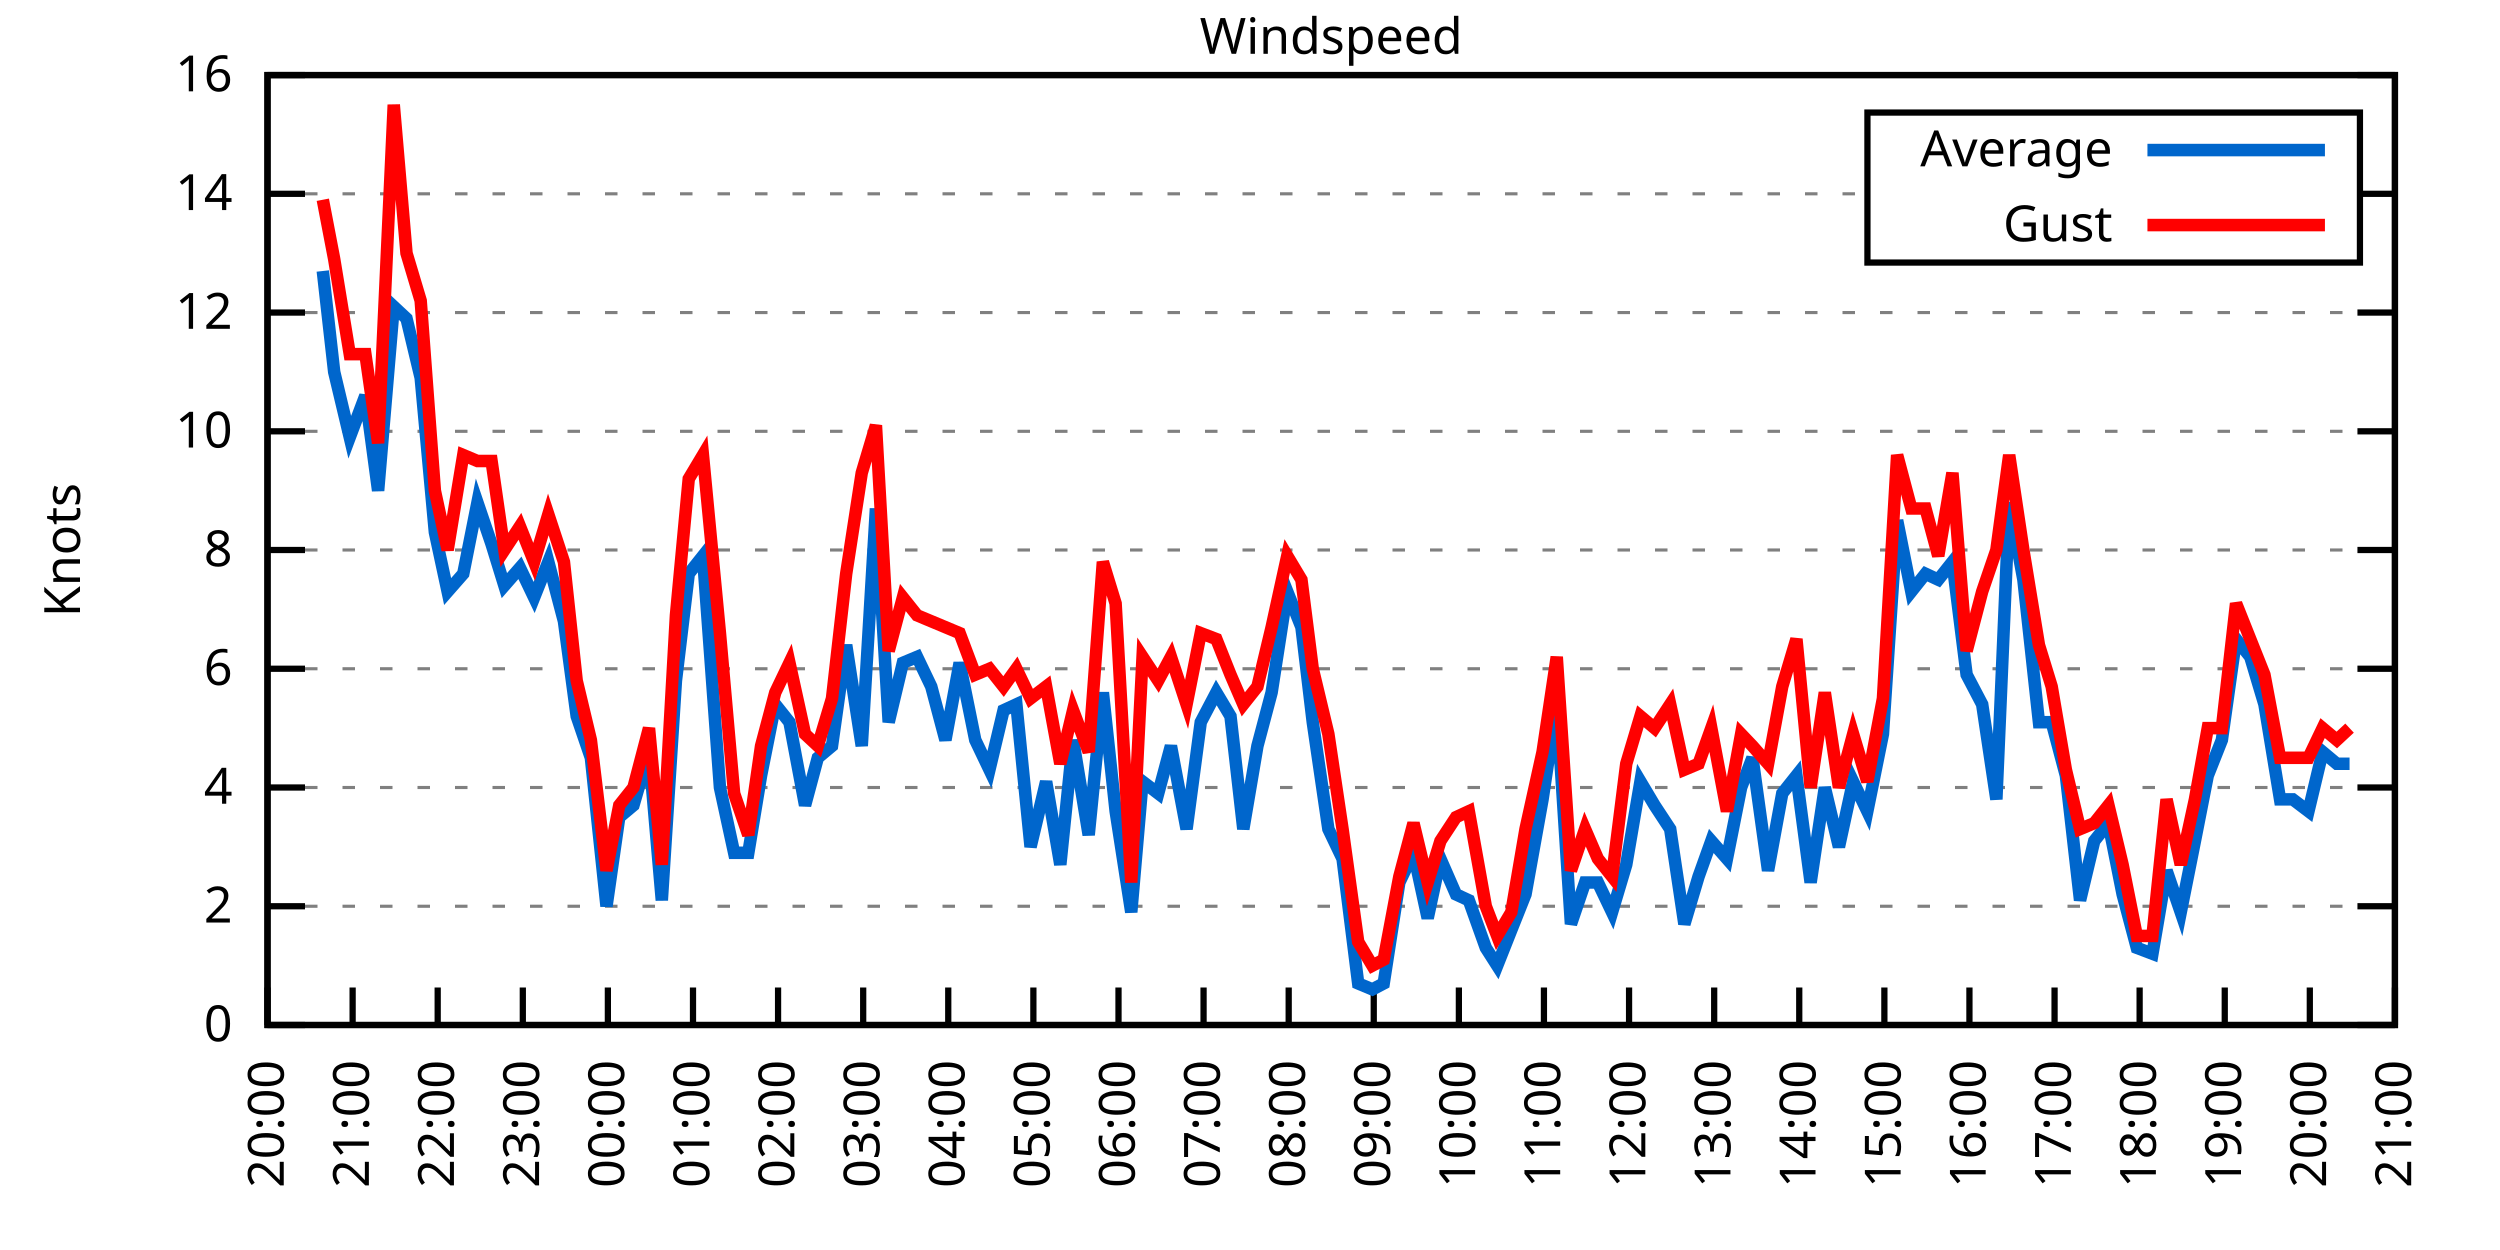
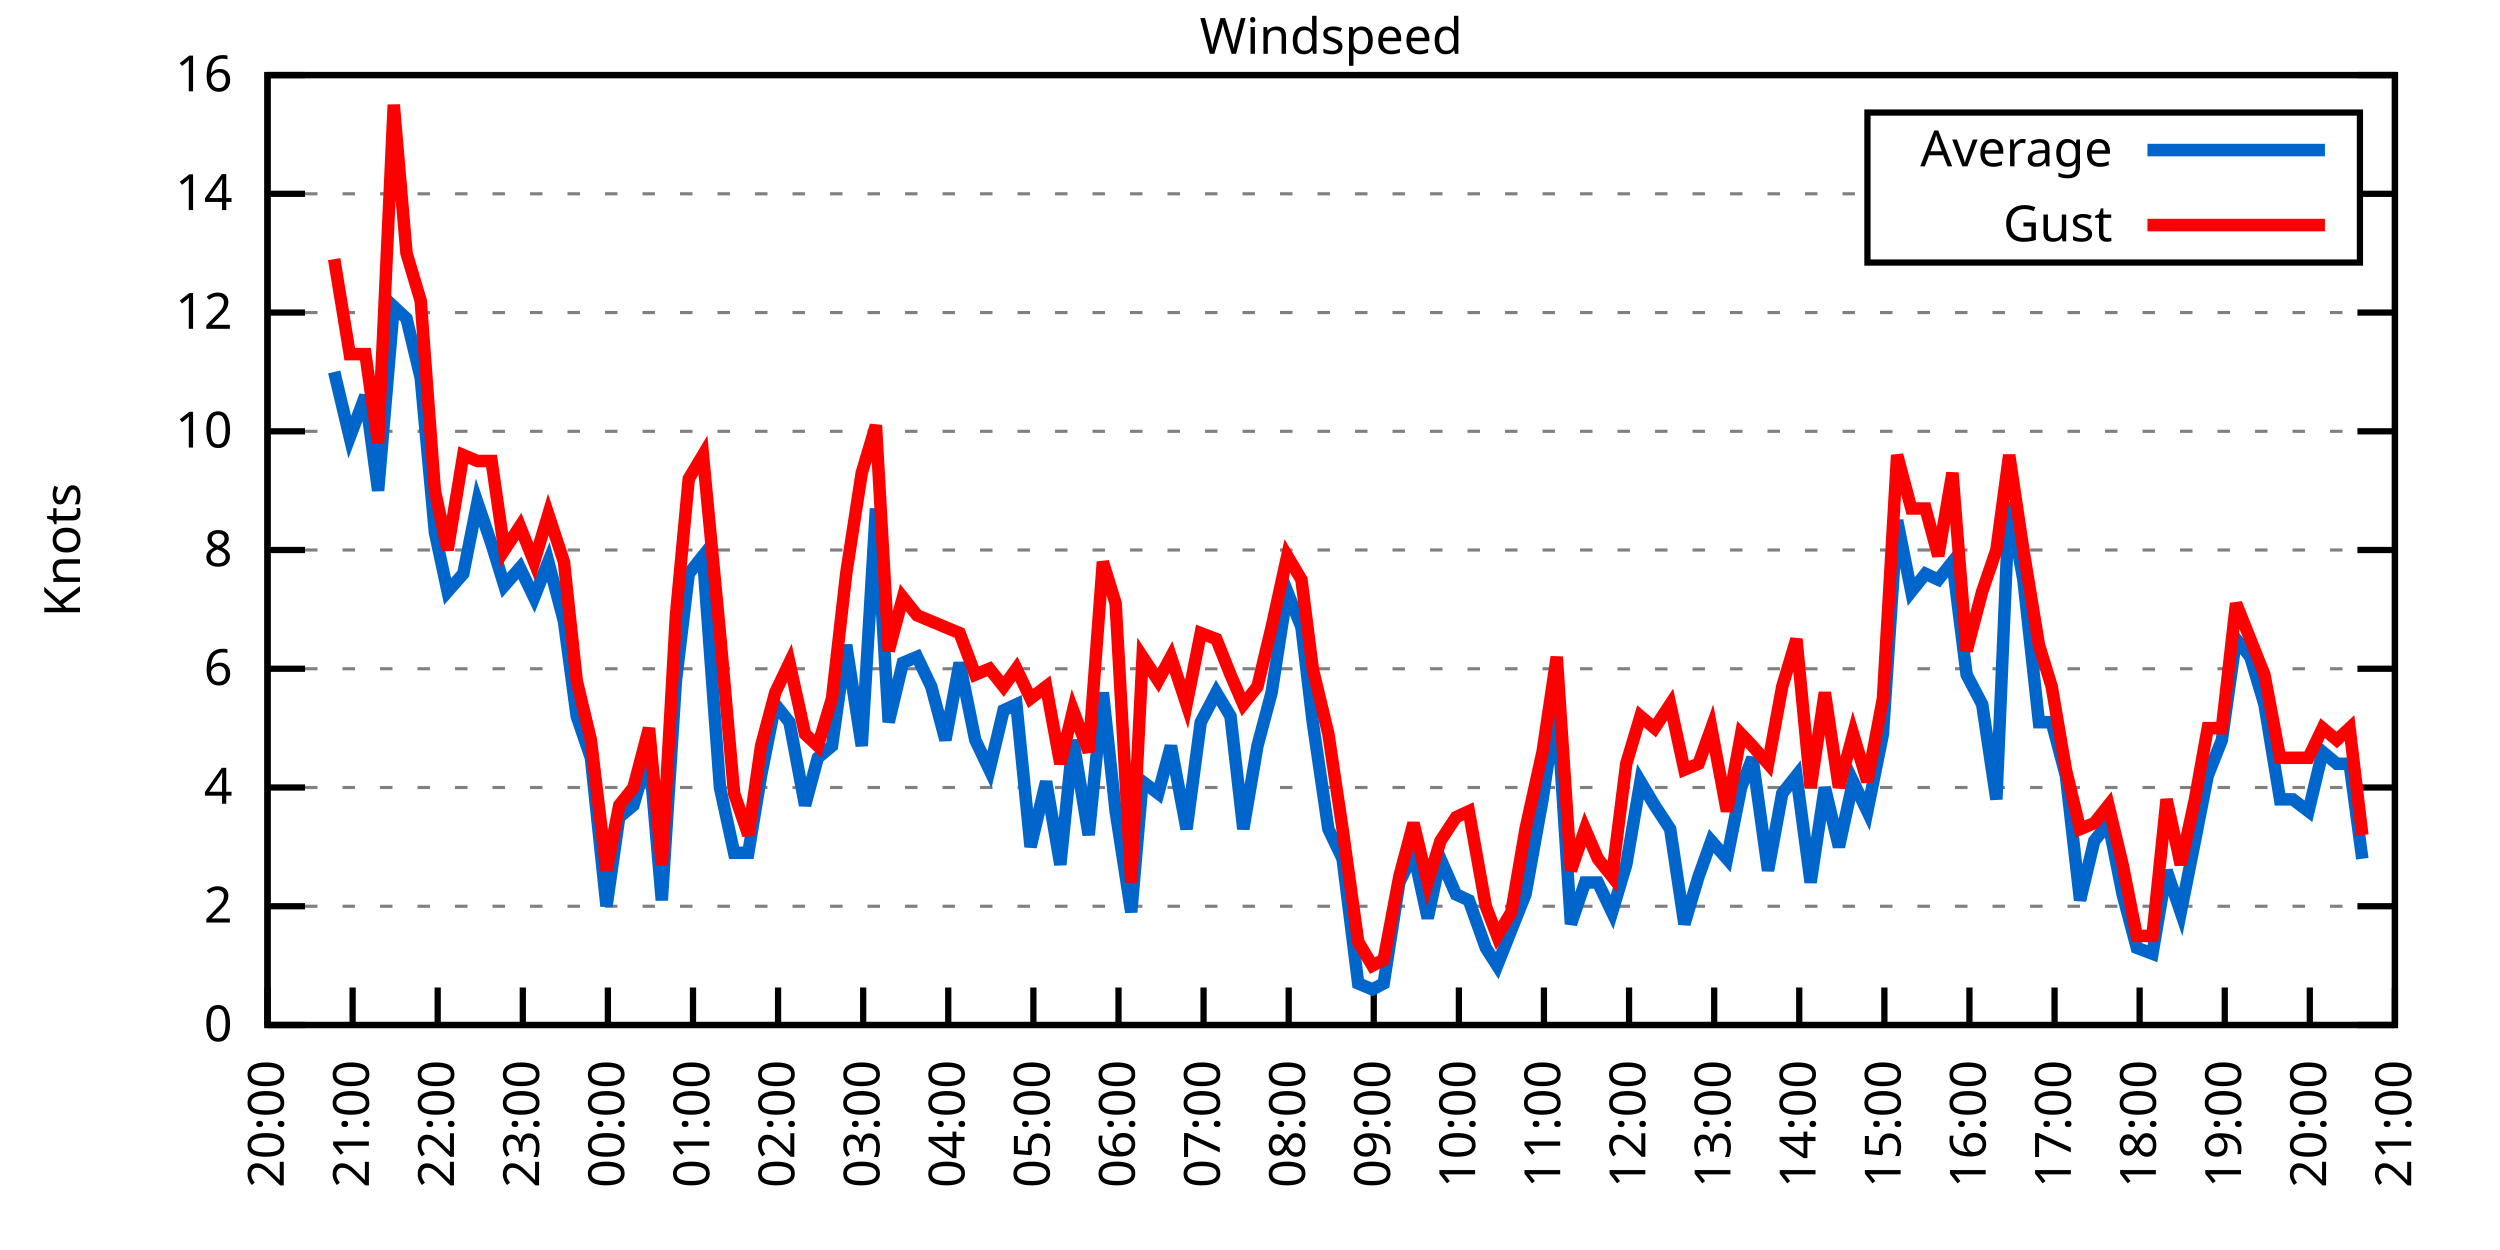
<svg xmlns="http://www.w3.org/2000/svg" xmlns:xlink="http://www.w3.org/1999/xlink" width="400" height="200" viewBox="0 0 400 200">
  <g id="gnuplot_canvas">
    <rect x="0" y="0" width="400" height="200" fill="none" />
    <defs>
      <circle id="gpDot" r="0.5" stroke-width="0.5" stroke="currentColor" />
      <path id="gpPt0" stroke-width="0.333" stroke="currentColor" d="M-1,0 h2 M0,-1 v2" />
      <path id="gpPt1" stroke-width="0.333" stroke="currentColor" d="M-1,-1 L1,1 M1,-1 L-1,1" />
      <path id="gpPt2" stroke-width="0.333" stroke="currentColor" d="M-1,0 L1,0 M0,-1 L0,1 M-1,-1 L1,1 M-1,1 L1,-1" />
      <rect id="gpPt3" stroke-width="0.333" stroke="currentColor" x="-1" y="-1" width="2" height="2" />
      <rect id="gpPt4" stroke-width="0.333" stroke="currentColor" fill="currentColor" x="-1" y="-1" width="2" height="2" />
      <circle id="gpPt5" stroke-width="0.333" stroke="currentColor" cx="0" cy="0" r="1" />
      <use xlink:href="#gpPt5" id="gpPt6" fill="currentColor" stroke="none" />
      <path id="gpPt7" stroke-width="0.333" stroke="currentColor" d="M0,-1.33 L-1.33,0.67 L1.33,0.67 z" />
      <use xlink:href="#gpPt7" id="gpPt8" fill="currentColor" stroke="none" />
      <use xlink:href="#gpPt7" id="gpPt9" stroke="currentColor" transform="rotate(180)" />
      <use xlink:href="#gpPt9" id="gpPt10" fill="currentColor" stroke="none" />
      <use xlink:href="#gpPt3" id="gpPt11" stroke="currentColor" transform="rotate(45)" />
      <use xlink:href="#gpPt11" id="gpPt12" fill="currentColor" stroke="none" />
      <path id="gpPt13" stroke-width="0.333" stroke="currentColor" d="M0,1.330 L1.265,0.411 L0.782,-1.067 L-0.782,-1.076 L-1.265,0.411 z" />
      <use xlink:href="#gpPt13" id="gpPt14" fill="currentColor" stroke="none" />
      <filter id="textbox" filterUnits="objectBoundingBox" x="0" y="0" height="1" width="1">
        <feFlood flood-color="white" flood-opacity="1" result="bgnd" />
        <feComposite in="SourceGraphic" in2="bgnd" operator="atop" />
      </filter>
      <filter id="greybox" filterUnits="objectBoundingBox" x="0" y="0" height="1" width="1">
        <feFlood flood-color="lightgrey" flood-opacity="1" result="grey" />
        <feComposite in="SourceGraphic" in2="grey" operator="atop" />
      </filter>
    </defs>
    <g fill="none" color="white" stroke="currentColor" stroke-width="1.00" stroke-linecap="butt" stroke-linejoin="miter">
</g>
    <g fill="none" color="black" stroke="currentColor" stroke-width="1.00" stroke-linecap="butt" stroke-linejoin="miter">
      <g stroke="none" shape-rendering="crispEdges">
        <polygon fill="rgb(255, 255, 255)" points="42.80,164.00 383.18,164.00 383.18,12.02 42.80,12.02 " />
      </g>
    </g>
    <g fill="none" color="black" stroke="currentColor" stroke-width="1.00" stroke-linecap="butt" stroke-linejoin="miter">
</g>
    <g fill="none" color="black" stroke="black" stroke-width="0.50" stroke-linecap="butt" stroke-linejoin="miter">
</g>
    <g fill="none" color="gray" stroke="currentColor" stroke-width="0.50" stroke-linecap="butt" stroke-linejoin="miter">
      <path stroke="gray" stroke-dasharray="2,4" class="gridline" d="M42.80,164.00 L383.19,164.00  " />
    </g>
    <g fill="none" color="gray" stroke="gray" stroke-width="1.00" stroke-linecap="butt" stroke-linejoin="miter">
</g>
    <g fill="none" color="black" stroke="currentColor" stroke-width="1.00" stroke-linecap="butt" stroke-linejoin="miter">
      <path stroke="black" d="M42.80,164.00 L48.80,164.00 M383.19,164.00 L377.19,164.00  " />
      <g transform="translate(37.20,166.60)" stroke="none" fill="black" font-family="Sans" font-size="8.00" text-anchor="end">
        <text>
          <tspan font-family="Sans"> 0</tspan>
        </text>
      </g>
    </g>
    <g fill="none" color="black" stroke="currentColor" stroke-width="1.00" stroke-linecap="butt" stroke-linejoin="miter">
</g>
    <g fill="none" color="black" stroke="black" stroke-width="0.50" stroke-linecap="butt" stroke-linejoin="miter">
</g>
    <g fill="none" color="gray" stroke="currentColor" stroke-width="0.50" stroke-linecap="butt" stroke-linejoin="miter">
      <path stroke="gray" stroke-dasharray="2,4" class="gridline" d="M42.80,145.00 L383.19,145.00  " />
    </g>
    <g fill="none" color="gray" stroke="gray" stroke-width="1.00" stroke-linecap="butt" stroke-linejoin="miter">
</g>
    <g fill="none" color="black" stroke="currentColor" stroke-width="1.00" stroke-linecap="butt" stroke-linejoin="miter">
      <path stroke="black" d="M42.80,145.00 L48.80,145.00 M383.19,145.00 L377.19,145.00  " />
      <g transform="translate(37.20,147.60)" stroke="none" fill="black" font-family="Sans" font-size="8.00" text-anchor="end">
        <text>
          <tspan font-family="Sans"> 2</tspan>
        </text>
      </g>
    </g>
    <g fill="none" color="black" stroke="currentColor" stroke-width="1.00" stroke-linecap="butt" stroke-linejoin="miter">
</g>
    <g fill="none" color="black" stroke="black" stroke-width="0.50" stroke-linecap="butt" stroke-linejoin="miter">
</g>
    <g fill="none" color="gray" stroke="currentColor" stroke-width="0.50" stroke-linecap="butt" stroke-linejoin="miter">
      <path stroke="gray" stroke-dasharray="2,4" class="gridline" d="M42.80,126.00 L383.19,126.00  " />
    </g>
    <g fill="none" color="gray" stroke="gray" stroke-width="1.00" stroke-linecap="butt" stroke-linejoin="miter">
</g>
    <g fill="none" color="black" stroke="currentColor" stroke-width="1.00" stroke-linecap="butt" stroke-linejoin="miter">
      <path stroke="black" d="M42.80,126.00 L48.80,126.00 M383.19,126.00 L377.19,126.00  " />
      <g transform="translate(37.20,128.60)" stroke="none" fill="black" font-family="Sans" font-size="8.00" text-anchor="end">
        <text>
          <tspan font-family="Sans"> 4</tspan>
        </text>
      </g>
    </g>
    <g fill="none" color="black" stroke="currentColor" stroke-width="1.00" stroke-linecap="butt" stroke-linejoin="miter">
</g>
    <g fill="none" color="black" stroke="black" stroke-width="0.50" stroke-linecap="butt" stroke-linejoin="miter">
</g>
    <g fill="none" color="gray" stroke="currentColor" stroke-width="0.50" stroke-linecap="butt" stroke-linejoin="miter">
      <path stroke="gray" stroke-dasharray="2,4" class="gridline" d="M42.80,107.00 L383.19,107.00  " />
    </g>
    <g fill="none" color="gray" stroke="gray" stroke-width="1.00" stroke-linecap="butt" stroke-linejoin="miter">
</g>
    <g fill="none" color="black" stroke="currentColor" stroke-width="1.00" stroke-linecap="butt" stroke-linejoin="miter">
      <path stroke="black" d="M42.80,107.00 L48.80,107.00 M383.19,107.00 L377.19,107.00  " />
      <g transform="translate(37.20,109.60)" stroke="none" fill="black" font-family="Sans" font-size="8.00" text-anchor="end">
        <text>
          <tspan font-family="Sans"> 6</tspan>
        </text>
      </g>
    </g>
    <g fill="none" color="black" stroke="currentColor" stroke-width="1.00" stroke-linecap="butt" stroke-linejoin="miter">
</g>
    <g fill="none" color="black" stroke="black" stroke-width="0.50" stroke-linecap="butt" stroke-linejoin="miter">
</g>
    <g fill="none" color="gray" stroke="currentColor" stroke-width="0.50" stroke-linecap="butt" stroke-linejoin="miter">
      <path stroke="gray" stroke-dasharray="2,4" class="gridline" d="M42.80,88.00 L383.19,88.00  " />
    </g>
    <g fill="none" color="gray" stroke="gray" stroke-width="1.00" stroke-linecap="butt" stroke-linejoin="miter">
</g>
    <g fill="none" color="black" stroke="currentColor" stroke-width="1.00" stroke-linecap="butt" stroke-linejoin="miter">
      <path stroke="black" d="M42.80,88.00 L48.80,88.00 M383.19,88.00 L377.19,88.00  " />
      <g transform="translate(37.20,90.60)" stroke="none" fill="black" font-family="Sans" font-size="8.00" text-anchor="end">
        <text>
          <tspan font-family="Sans"> 8</tspan>
        </text>
      </g>
    </g>
    <g fill="none" color="black" stroke="currentColor" stroke-width="1.00" stroke-linecap="butt" stroke-linejoin="miter">
</g>
    <g fill="none" color="black" stroke="black" stroke-width="0.50" stroke-linecap="butt" stroke-linejoin="miter">
</g>
    <g fill="none" color="gray" stroke="currentColor" stroke-width="0.50" stroke-linecap="butt" stroke-linejoin="miter">
      <path stroke="gray" stroke-dasharray="2,4" class="gridline" d="M42.80,69.01 L383.19,69.01  " />
    </g>
    <g fill="none" color="gray" stroke="gray" stroke-width="1.00" stroke-linecap="butt" stroke-linejoin="miter">
</g>
    <g fill="none" color="black" stroke="currentColor" stroke-width="1.00" stroke-linecap="butt" stroke-linejoin="miter">
      <path stroke="black" d="M42.80,69.01 L48.80,69.01 M383.19,69.01 L377.19,69.01  " />
      <g transform="translate(37.20,71.61)" stroke="none" fill="black" font-family="Sans" font-size="8.00" text-anchor="end">
        <text>
          <tspan font-family="Sans"> 10</tspan>
        </text>
      </g>
    </g>
    <g fill="none" color="black" stroke="currentColor" stroke-width="1.00" stroke-linecap="butt" stroke-linejoin="miter">
</g>
    <g fill="none" color="black" stroke="black" stroke-width="0.50" stroke-linecap="butt" stroke-linejoin="miter">
</g>
    <g fill="none" color="gray" stroke="currentColor" stroke-width="0.50" stroke-linecap="butt" stroke-linejoin="miter">
      <path stroke="gray" stroke-dasharray="2,4" class="gridline" d="M42.80,50.01 L383.19,50.01  " />
    </g>
    <g fill="none" color="gray" stroke="gray" stroke-width="1.00" stroke-linecap="butt" stroke-linejoin="miter">
</g>
    <g fill="none" color="black" stroke="currentColor" stroke-width="1.00" stroke-linecap="butt" stroke-linejoin="miter">
      <path stroke="black" d="M42.80,50.01 L48.80,50.01 M383.19,50.01 L377.19,50.01  " />
      <g transform="translate(37.20,52.61)" stroke="none" fill="black" font-family="Sans" font-size="8.00" text-anchor="end">
        <text>
          <tspan font-family="Sans"> 12</tspan>
        </text>
      </g>
    </g>
    <g fill="none" color="black" stroke="currentColor" stroke-width="1.00" stroke-linecap="butt" stroke-linejoin="miter">
</g>
    <g fill="none" color="black" stroke="black" stroke-width="0.50" stroke-linecap="butt" stroke-linejoin="miter">
</g>
    <g fill="none" color="gray" stroke="currentColor" stroke-width="0.50" stroke-linecap="butt" stroke-linejoin="miter">
      <path stroke="gray" stroke-dasharray="2,4" class="gridline" d="M42.80,31.01 L298.79,31.01 M377.59,31.01 L383.19,31.01  " />
    </g>
    <g fill="none" color="gray" stroke="gray" stroke-width="1.00" stroke-linecap="butt" stroke-linejoin="miter">
</g>
    <g fill="none" color="black" stroke="currentColor" stroke-width="1.00" stroke-linecap="butt" stroke-linejoin="miter">
      <path stroke="black" d="M42.80,31.01 L48.80,31.01 M383.19,31.01 L377.19,31.01  " />
      <g transform="translate(37.20,33.61)" stroke="none" fill="black" font-family="Sans" font-size="8.00" text-anchor="end">
        <text>
          <tspan font-family="Sans"> 14</tspan>
        </text>
      </g>
    </g>
    <g fill="none" color="black" stroke="currentColor" stroke-width="1.00" stroke-linecap="butt" stroke-linejoin="miter">
</g>
    <g fill="none" color="black" stroke="black" stroke-width="0.50" stroke-linecap="butt" stroke-linejoin="miter">
</g>
    <g fill="none" color="gray" stroke="currentColor" stroke-width="0.50" stroke-linecap="butt" stroke-linejoin="miter">
      <path stroke="gray" stroke-dasharray="2,4" class="gridline" d="M42.80,12.01 L383.19,12.01  " />
    </g>
    <g fill="none" color="gray" stroke="gray" stroke-width="1.00" stroke-linecap="butt" stroke-linejoin="miter">
</g>
    <g fill="none" color="black" stroke="currentColor" stroke-width="1.00" stroke-linecap="butt" stroke-linejoin="miter">
      <path stroke="black" d="M42.80,12.01 L48.80,12.01 M383.19,12.01 L377.19,12.01  " />
      <g transform="translate(37.20,14.61)" stroke="none" fill="black" font-family="Sans" font-size="8.00" text-anchor="end">
        <text>
          <tspan font-family="Sans"> 16</tspan>
        </text>
      </g>
    </g>
    <g fill="none" color="black" stroke="currentColor" stroke-width="1.00" stroke-linecap="butt" stroke-linejoin="miter">
      <path stroke="black" d="M42.80,164.00 L42.80,158.00  " />
      <g transform="translate(45.40,169.60) rotate(270.00)" stroke="none" fill="black" font-family="Sans" font-size="8.00" text-anchor="end">
        <text>
          <tspan font-family="Sans">20:00</tspan>
        </text>
      </g>
    </g>
    <g fill="none" color="black" stroke="currentColor" stroke-width="1.00" stroke-linecap="butt" stroke-linejoin="miter">
      <path stroke="black" d="M56.42,164.00 L56.42,158.00  " />
      <g transform="translate(59.02,169.60) rotate(270.00)" stroke="none" fill="black" font-family="Sans" font-size="8.00" text-anchor="end">
        <text>
          <tspan font-family="Sans">21:00</tspan>
        </text>
      </g>
    </g>
    <g fill="none" color="black" stroke="currentColor" stroke-width="1.00" stroke-linecap="butt" stroke-linejoin="miter">
      <path stroke="black" d="M70.03,164.00 L70.03,158.00  " />
      <g transform="translate(72.63,169.60) rotate(270.00)" stroke="none" fill="black" font-family="Sans" font-size="8.00" text-anchor="end">
        <text>
          <tspan font-family="Sans">22:00</tspan>
        </text>
      </g>
    </g>
    <g fill="none" color="black" stroke="currentColor" stroke-width="1.00" stroke-linecap="butt" stroke-linejoin="miter">
      <path stroke="black" d="M83.65,164.00 L83.65,158.00  " />
      <g transform="translate(86.25,169.60) rotate(270.00)" stroke="none" fill="black" font-family="Sans" font-size="8.00" text-anchor="end">
        <text>
          <tspan font-family="Sans">23:00</tspan>
        </text>
      </g>
    </g>
    <g fill="none" color="black" stroke="currentColor" stroke-width="1.00" stroke-linecap="butt" stroke-linejoin="miter">
      <path stroke="black" d="M97.26,164.00 L97.26,158.00  " />
      <g transform="translate(99.86,169.60) rotate(270.00)" stroke="none" fill="black" font-family="Sans" font-size="8.00" text-anchor="end">
        <text>
          <tspan font-family="Sans">00:00</tspan>
        </text>
      </g>
    </g>
    <g fill="none" color="black" stroke="currentColor" stroke-width="1.00" stroke-linecap="butt" stroke-linejoin="miter">
      <path stroke="black" d="M110.88,164.00 L110.88,158.00  " />
      <g transform="translate(113.48,169.60) rotate(270.00)" stroke="none" fill="black" font-family="Sans" font-size="8.00" text-anchor="end">
        <text>
          <tspan font-family="Sans">01:00</tspan>
        </text>
      </g>
    </g>
    <g fill="none" color="black" stroke="currentColor" stroke-width="1.00" stroke-linecap="butt" stroke-linejoin="miter">
      <path stroke="black" d="M124.49,164.00 L124.49,158.00  " />
      <g transform="translate(127.09,169.60) rotate(270.00)" stroke="none" fill="black" font-family="Sans" font-size="8.00" text-anchor="end">
        <text>
          <tspan font-family="Sans">02:00</tspan>
        </text>
      </g>
    </g>
    <g fill="none" color="black" stroke="currentColor" stroke-width="1.00" stroke-linecap="butt" stroke-linejoin="miter">
      <path stroke="black" d="M138.11,164.00 L138.11,158.00  " />
      <g transform="translate(140.71,169.60) rotate(270.00)" stroke="none" fill="black" font-family="Sans" font-size="8.00" text-anchor="end">
        <text>
          <tspan font-family="Sans">03:00</tspan>
        </text>
      </g>
    </g>
    <g fill="none" color="black" stroke="currentColor" stroke-width="1.00" stroke-linecap="butt" stroke-linejoin="miter">
      <path stroke="black" d="M151.72,164.00 L151.72,158.00  " />
      <g transform="translate(154.32,169.60) rotate(270.00)" stroke="none" fill="black" font-family="Sans" font-size="8.00" text-anchor="end">
        <text>
          <tspan font-family="Sans">04:00</tspan>
        </text>
      </g>
    </g>
    <g fill="none" color="black" stroke="currentColor" stroke-width="1.00" stroke-linecap="butt" stroke-linejoin="miter">
      <path stroke="black" d="M165.34,164.00 L165.34,158.00  " />
      <g transform="translate(167.94,169.60) rotate(270.00)" stroke="none" fill="black" font-family="Sans" font-size="8.00" text-anchor="end">
        <text>
          <tspan font-family="Sans">05:00</tspan>
        </text>
      </g>
    </g>
    <g fill="none" color="black" stroke="currentColor" stroke-width="1.00" stroke-linecap="butt" stroke-linejoin="miter">
      <path stroke="black" d="M178.96,164.00 L178.96,158.00  " />
      <g transform="translate(181.56,169.60) rotate(270.00)" stroke="none" fill="black" font-family="Sans" font-size="8.00" text-anchor="end">
        <text>
          <tspan font-family="Sans">06:00</tspan>
        </text>
      </g>
    </g>
    <g fill="none" color="black" stroke="currentColor" stroke-width="1.00" stroke-linecap="butt" stroke-linejoin="miter">
      <path stroke="black" d="M192.57,164.00 L192.57,158.00  " />
      <g transform="translate(195.17,169.60) rotate(270.00)" stroke="none" fill="black" font-family="Sans" font-size="8.00" text-anchor="end">
        <text>
          <tspan font-family="Sans">07:00</tspan>
        </text>
      </g>
    </g>
    <g fill="none" color="black" stroke="currentColor" stroke-width="1.00" stroke-linecap="butt" stroke-linejoin="miter">
      <path stroke="black" d="M206.19,164.00 L206.19,158.00  " />
      <g transform="translate(208.79,169.60) rotate(270.00)" stroke="none" fill="black" font-family="Sans" font-size="8.00" text-anchor="end">
        <text>
          <tspan font-family="Sans">08:00</tspan>
        </text>
      </g>
    </g>
    <g fill="none" color="black" stroke="currentColor" stroke-width="1.00" stroke-linecap="butt" stroke-linejoin="miter">
      <path stroke="black" d="M219.80,164.00 L219.80,158.00  " />
      <g transform="translate(222.40,169.60) rotate(270.00)" stroke="none" fill="black" font-family="Sans" font-size="8.00" text-anchor="end">
        <text>
          <tspan font-family="Sans">09:00</tspan>
        </text>
      </g>
    </g>
    <g fill="none" color="black" stroke="currentColor" stroke-width="1.00" stroke-linecap="butt" stroke-linejoin="miter">
      <path stroke="black" d="M233.42,164.00 L233.42,158.00  " />
      <g transform="translate(236.02,169.60) rotate(270.00)" stroke="none" fill="black" font-family="Sans" font-size="8.00" text-anchor="end">
        <text>
          <tspan font-family="Sans">10:00</tspan>
        </text>
      </g>
    </g>
    <g fill="none" color="black" stroke="currentColor" stroke-width="1.00" stroke-linecap="butt" stroke-linejoin="miter">
      <path stroke="black" d="M247.03,164.00 L247.03,158.00  " />
      <g transform="translate(249.63,169.60) rotate(270.00)" stroke="none" fill="black" font-family="Sans" font-size="8.00" text-anchor="end">
        <text>
          <tspan font-family="Sans">11:00</tspan>
        </text>
      </g>
    </g>
    <g fill="none" color="black" stroke="currentColor" stroke-width="1.00" stroke-linecap="butt" stroke-linejoin="miter">
      <path stroke="black" d="M260.65,164.00 L260.65,158.00  " />
      <g transform="translate(263.25,169.60) rotate(270.00)" stroke="none" fill="black" font-family="Sans" font-size="8.00" text-anchor="end">
        <text>
          <tspan font-family="Sans">12:00</tspan>
        </text>
      </g>
    </g>
    <g fill="none" color="black" stroke="currentColor" stroke-width="1.00" stroke-linecap="butt" stroke-linejoin="miter">
      <path stroke="black" d="M274.27,164.00 L274.27,158.00  " />
      <g transform="translate(276.87,169.60) rotate(270.00)" stroke="none" fill="black" font-family="Sans" font-size="8.00" text-anchor="end">
        <text>
          <tspan font-family="Sans">13:00</tspan>
        </text>
      </g>
    </g>
    <g fill="none" color="black" stroke="currentColor" stroke-width="1.00" stroke-linecap="butt" stroke-linejoin="miter">
      <path stroke="black" d="M287.88,164.00 L287.88,158.00  " />
      <g transform="translate(290.48,169.60) rotate(270.00)" stroke="none" fill="black" font-family="Sans" font-size="8.00" text-anchor="end">
        <text>
          <tspan font-family="Sans">14:00</tspan>
        </text>
      </g>
    </g>
    <g fill="none" color="black" stroke="currentColor" stroke-width="1.00" stroke-linecap="butt" stroke-linejoin="miter">
      <path stroke="black" d="M301.50,164.00 L301.50,158.00  " />
      <g transform="translate(304.10,169.60) rotate(270.00)" stroke="none" fill="black" font-family="Sans" font-size="8.00" text-anchor="end">
        <text>
          <tspan font-family="Sans">15:00</tspan>
        </text>
      </g>
    </g>
    <g fill="none" color="black" stroke="currentColor" stroke-width="1.00" stroke-linecap="butt" stroke-linejoin="miter">
      <path stroke="black" d="M315.11,164.00 L315.11,158.00  " />
      <g transform="translate(317.71,169.60) rotate(270.00)" stroke="none" fill="black" font-family="Sans" font-size="8.00" text-anchor="end">
        <text>
          <tspan font-family="Sans">16:00</tspan>
        </text>
      </g>
    </g>
    <g fill="none" color="black" stroke="currentColor" stroke-width="1.00" stroke-linecap="butt" stroke-linejoin="miter">
      <path stroke="black" d="M328.73,164.00 L328.73,158.00  " />
      <g transform="translate(331.33,169.60) rotate(270.00)" stroke="none" fill="black" font-family="Sans" font-size="8.00" text-anchor="end">
        <text>
          <tspan font-family="Sans">17:00</tspan>
        </text>
      </g>
    </g>
    <g fill="none" color="black" stroke="currentColor" stroke-width="1.00" stroke-linecap="butt" stroke-linejoin="miter">
      <path stroke="black" d="M342.34,164.00 L342.34,158.00  " />
      <g transform="translate(344.94,169.60) rotate(270.00)" stroke="none" fill="black" font-family="Sans" font-size="8.00" text-anchor="end">
        <text>
          <tspan font-family="Sans">18:00</tspan>
        </text>
      </g>
    </g>
    <g fill="none" color="black" stroke="currentColor" stroke-width="1.00" stroke-linecap="butt" stroke-linejoin="miter">
      <path stroke="black" d="M355.96,164.00 L355.96,158.00  " />
      <g transform="translate(358.56,169.60) rotate(270.00)" stroke="none" fill="black" font-family="Sans" font-size="8.00" text-anchor="end">
        <text>
          <tspan font-family="Sans">19:00</tspan>
        </text>
      </g>
    </g>
    <g fill="none" color="black" stroke="currentColor" stroke-width="1.00" stroke-linecap="butt" stroke-linejoin="miter">
      <path stroke="black" d="M369.57,164.00 L369.57,158.00  " />
      <g transform="translate(372.17,169.60) rotate(270.00)" stroke="none" fill="black" font-family="Sans" font-size="8.00" text-anchor="end">
        <text>
          <tspan font-family="Sans">20:00</tspan>
        </text>
      </g>
    </g>
    <g fill="none" color="black" stroke="currentColor" stroke-width="1.00" stroke-linecap="butt" stroke-linejoin="miter">
      <path stroke="black" d="M383.19,164.00 L383.19,158.00  " />
      <g transform="translate(385.79,169.60) rotate(270.00)" stroke="none" fill="black" font-family="Sans" font-size="8.00" text-anchor="end">
        <text>
          <tspan font-family="Sans">21:00</tspan>
        </text>
      </g>
    </g>
    <g fill="none" color="black" stroke="currentColor" stroke-width="1.00" stroke-linecap="butt" stroke-linejoin="miter">
</g>
    <g fill="none" color="black" stroke="currentColor" stroke-width="1.00" stroke-linecap="butt" stroke-linejoin="miter">
      <path stroke="black" d="M42.80,12.01 L42.80,164.00 L383.19,164.00 L383.19,12.01 L42.80,12.01 Z  " />
    </g>
    <g fill="none" color="black" stroke="currentColor" stroke-width="1.00" stroke-linecap="butt" stroke-linejoin="miter">
</g>
    <g fill="none" color="black" stroke="currentColor" stroke-width="1.00" stroke-linecap="butt" stroke-linejoin="miter">
      <path stroke="black" d="M298.79,42.01 L298.79,18.01 L377.59,18.01 L377.59,42.01 L298.79,42.01 Z  " />
    </g>
    <g id="Windspeed_plot_1">
      <g fill="none" color="white" stroke="black" stroke-width="2.00" stroke-linecap="butt" stroke-linejoin="miter">
</g>
      <g fill="none" color="black" stroke="currentColor" stroke-width="2.00" stroke-linecap="butt" stroke-linejoin="miter">
        <g transform="translate(337.99,26.61)" stroke="none" fill="black" font-family="Sans" font-size="8.00" text-anchor="end">
          <text>
            <tspan font-family="Sans">Average</tspan>
          </text>
        </g>
      </g>
      <g fill="none" color="black" stroke="currentColor" stroke-width="2.00" stroke-linecap="butt" stroke-linejoin="miter">
-         <path stroke="rgb(  0, 102, 204)" d="M343.59,24.01 L371.99,24.01 M51.65,43.36 L53.47,59.51 L55.96,69.96 L58.46,63.31 L60.50,78.51 L63.00,49.06   L65.04,50.96 L67.31,60.46 L69.58,85.16 L71.62,94.65 L74.12,91.80 L76.39,80.41 L78.65,87.06 L80.70,93.70   L83.19,90.85 L85.46,95.60 L87.73,89.90 L90.23,99.40 L92.27,114.60 L94.54,121.25 L97.04,145.00 L99.08,130.75   L101.35,128.85 L103.84,120.30 L105.89,144.05 L108.15,108.90 L110.20,91.80 L112.47,88.95 L115.19,126.00 L117.46,136.45   L119.73,136.45 L121.77,124.10 L124.04,112.70 L126.31,115.55 L128.81,128.85 L130.85,121.25 L133.12,119.35 L135.39,103.20   L137.88,119.35 L140.15,81.36 L142.19,115.55 L144.46,106.05 L146.73,105.10 L149.00,109.85 L151.27,118.40 L153.54,106.05   L156.04,118.40 L158.31,123.15 L160.57,113.65 L162.62,112.70 L164.89,135.50 L167.38,125.05 L169.65,138.35 L171.69,118.40   L174.19,133.60 L176.46,110.80 L178.50,129.80 L181.00,145.95 L182.81,125.05 L185.31,126.95 L187.35,119.35 L189.85,132.65   L192.12,115.55 L194.61,110.80 L196.88,114.60 L198.93,132.65 L201.19,119.35 L203.46,110.80 L205.96,94.65 L208.23,100.35   L210.04,115.55 L212.54,132.65 L214.81,137.40 L217.31,157.35 L219.58,158.30 L221.39,157.35 L223.89,141.20 L226.16,136.45   L228.43,146.90 L230.47,137.40 L232.96,143.10 L235.01,144.05 L237.73,151.65 L239.55,154.50 L241.81,148.80 L244.08,143.10   L246.81,127.90 L249.08,112.70 L251.35,147.85 L253.61,141.20 L255.66,141.20 L257.93,145.95 L260.20,138.35 L262.47,125.05   L264.73,128.85 L267.23,132.65 L269.50,147.85 L271.77,140.25 L273.81,134.55 L276.31,137.40 L278.58,126.00 L280.39,121.25   L282.89,139.30 L285.16,126.95 L287.43,124.10 L289.70,141.20 L291.97,126.00 L294.23,135.50 L296.50,125.05 L298.77,129.80   L301.27,117.45 L303.54,83.26 L305.81,94.65 L308.08,91.80 L310.12,92.75 L312.39,89.90 L314.66,107.95 L317.15,112.70   L319.42,127.90 L321.47,80.41 L323.74,92.75 L326.23,115.55 L328.27,115.55 L330.54,124.10 L332.81,144.05 L335.08,134.55   L337.35,131.70 L339.62,143.10 L341.89,151.65 L344.39,152.60 L346.65,139.30 L348.92,145.95 L351.19,134.55 L353.24,124.10   L355.50,118.40 L357.77,102.25 L360.04,105.10 L362.31,112.70 L364.81,127.90 L366.85,127.90 L369.35,129.80 L371.62,120.30   L373.89,122.20 L375.93,122.20  " />
+         <path stroke="rgb(  0, 102, 204)" d="M343.59,24.01 L371.99,24.01 M53.47,59.51 L55.96,69.96 L58.46,63.31 L60.50,78.51 L63.00,49.06 L65.04,50.96   L67.31,60.46 L69.58,85.16 L71.62,94.65 L74.12,91.80 L76.39,80.41 L78.65,87.06 L80.70,93.70 L83.19,90.85   L85.46,95.60 L87.73,89.90 L90.23,99.40 L92.27,114.60 L94.54,121.25 L97.04,145.00 L99.08,130.75 L101.35,128.85   L103.84,120.30 L105.89,144.05 L108.15,108.90 L110.20,91.80 L112.47,88.95 L115.19,126.00 L117.46,136.45 L119.73,136.45   L121.77,124.10 L124.04,112.70 L126.31,115.55 L128.81,128.85 L130.85,121.25 L133.12,119.35 L135.39,103.20 L137.88,119.35   L140.15,81.36 L142.19,115.55 L144.46,106.05 L146.73,105.10 L149.00,109.85 L151.27,118.40 L153.54,106.05 L156.04,118.40   L158.31,123.15 L160.57,113.65 L162.62,112.70 L164.89,135.50 L167.38,125.05 L169.65,138.35 L171.69,118.40 L174.19,133.60   L176.46,110.80 L178.50,129.80 L181.00,145.95 L182.81,125.05 L185.31,126.95 L187.35,119.35 L189.85,132.65 L192.12,115.55   L194.61,110.80 L196.88,114.60 L198.93,132.65 L201.19,119.35 L203.46,110.80 L205.96,94.65 L208.23,100.35 L210.04,115.55   L212.54,132.65 L214.81,137.40 L217.31,157.35 L219.58,158.30 L221.39,157.35 L223.89,141.20 L226.16,136.45 L228.43,146.90   L230.47,137.40 L232.96,143.10 L235.01,144.05 L237.73,151.65 L239.55,154.50 L241.81,148.80 L244.08,143.10 L246.81,127.90   L249.08,112.70 L251.35,147.85 L253.61,141.20 L255.66,141.20 L257.93,145.95 L260.20,138.35 L262.47,125.05 L264.73,128.85   L267.23,132.65 L269.50,147.85 L271.77,140.25 L273.81,134.55 L276.31,137.40 L278.58,126.00 L280.39,121.25 L282.89,139.30   L285.16,126.95 L287.43,124.10 L289.70,141.20 L291.97,126.00 L294.23,135.50 L296.50,125.05 L298.77,129.80 L301.27,117.45   L303.54,83.26 L305.81,94.65 L308.08,91.80 L310.12,92.75 L312.39,89.90 L314.66,107.95 L317.15,112.70 L319.42,127.90   L321.47,80.41 L323.74,92.75 L326.23,115.55 L328.27,115.55 L330.54,124.10 L332.81,144.05 L335.08,134.55 L337.35,131.70   L339.62,143.10 L341.89,151.65 L344.39,152.60 L346.65,139.30 L348.92,145.95 L351.19,134.55 L353.24,124.10 L355.50,118.40   L357.77,102.25 L360.04,105.10 L362.31,112.70 L364.81,127.90 L366.85,127.90 L369.35,129.80 L371.62,120.30 L373.89,122.20   L375.93,122.20 L377.97,137.40  " />
      </g>
    </g>
    <g id="Windspeed_plot_2">
      <g fill="none" color="black" stroke="currentColor" stroke-width="2.00" stroke-linecap="butt" stroke-linejoin="miter">
        <g transform="translate(337.99,38.61)" stroke="none" fill="black" font-family="Sans" font-size="8.00" text-anchor="end">
          <text>
            <tspan font-family="Sans">Gust</tspan>
          </text>
        </g>
      </g>
      <g fill="none" color="black" stroke="currentColor" stroke-width="2.00" stroke-linecap="butt" stroke-linejoin="miter">
-         <path stroke="rgb(255,   0,   0)" d="M343.59,36.01 L371.99,36.01 M51.65,31.96 L53.47,41.46 L55.96,56.66 L58.46,56.66 L60.50,70.91 L63.00,16.76   L65.04,40.51 L67.31,48.11 L69.58,78.51 L71.62,88.00 L74.12,72.81 L76.39,73.76 L78.65,73.76 L80.70,88.00   L83.19,84.21 L85.46,89.90 L87.73,82.31 L90.23,89.90 L92.27,108.90 L94.54,118.40 L97.04,139.30 L99.08,128.85   L101.35,126.00 L103.84,116.50 L105.89,138.35 L108.15,98.45 L110.20,76.61 L112.47,72.81 L115.19,101.30 L117.46,126.95   L119.73,133.60 L121.77,119.35 L124.04,110.80 L126.31,106.05 L128.81,117.45 L130.85,119.35 L133.12,111.75 L135.39,91.80   L137.88,75.66 L140.15,68.06 L142.19,104.15 L144.46,95.60 L146.73,98.45 L149.00,99.40 L151.27,100.35 L153.54,101.30   L156.04,107.95 L158.31,107.00 L160.57,109.85 L162.62,107.00 L164.89,111.75 L167.38,109.85 L169.65,122.20 L171.69,113.65   L174.19,120.30 L176.46,89.90 L178.50,96.55 L181.00,141.20 L182.81,105.10 L185.31,108.90 L187.35,105.10 L189.85,112.70   L192.12,101.30 L194.61,102.25 L196.88,107.95 L198.93,112.70 L201.19,109.85 L203.46,100.35 L205.96,88.95 L208.23,92.75   L210.04,107.00 L212.54,117.45 L214.81,132.65 L217.31,150.70 L219.58,154.50 L221.39,153.55 L223.89,140.25 L226.16,131.70   L228.43,141.20 L230.47,134.55 L232.96,130.75 L235.01,129.80 L237.73,145.00 L239.55,149.75 L241.81,145.95 L244.08,132.65   L246.81,120.30 L249.08,105.10 L251.35,139.30 L253.61,132.65 L255.66,137.40 L257.93,140.25 L260.20,122.20 L262.47,114.60   L264.73,116.50 L267.23,112.70 L269.50,123.15 L271.77,122.20 L273.81,116.50 L276.31,129.80 L278.58,117.45 L280.39,119.35   L282.89,122.20 L285.16,109.85 L287.43,102.25 L289.70,126.00 L291.97,110.80 L294.23,126.00 L296.50,117.45 L298.77,125.05   L301.27,111.75 L303.54,72.81 L305.81,81.36 L308.08,81.36 L310.12,88.95 L312.39,75.66 L314.66,104.15 L317.15,94.65   L319.42,88.00 L321.47,72.81 L323.74,88.00 L326.23,103.20 L328.27,109.85 L330.54,123.15 L332.81,132.65 L335.08,131.70   L337.35,128.85 L339.62,138.35 L341.89,149.75 L344.39,149.75 L346.65,127.90 L348.92,138.35 L351.19,127.90 L353.24,116.50   L355.50,116.50 L357.77,96.55 L360.04,102.25 L362.31,107.95 L364.81,121.25 L366.85,121.25 L369.35,121.25 L371.62,116.50   L373.89,118.40 L375.93,116.50  " />
+         <path stroke="rgb(255,   0,   0)" d="M343.59,36.01 L371.99,36.01 M53.47,41.46 L55.96,56.66 L58.46,56.66 L60.50,70.91 L63.00,16.76 L65.04,40.51   L67.31,48.11 L69.58,78.51 L71.62,88.00 L74.12,72.81 L76.39,73.76 L78.65,73.76 L80.70,88.00 L83.19,84.21   L85.46,89.90 L87.73,82.31 L90.23,89.90 L92.27,108.90 L94.54,118.40 L97.04,139.30 L99.08,128.85 L101.35,126.00   L103.84,116.50 L105.89,138.35 L108.15,98.45 L110.20,76.61 L112.47,72.81 L115.19,101.30 L117.46,126.95 L119.73,133.60   L121.77,119.35 L124.04,110.80 L126.31,106.05 L128.81,117.45 L130.85,119.35 L133.12,111.75 L135.39,91.80 L137.88,75.66   L140.15,68.06 L142.19,104.15 L144.46,95.60 L146.73,98.45 L149.00,99.40 L151.27,100.35 L153.54,101.30 L156.04,107.95   L158.31,107.00 L160.57,109.85 L162.62,107.00 L164.89,111.75 L167.38,109.85 L169.65,122.20 L171.69,113.65 L174.19,120.30   L176.46,89.90 L178.50,96.55 L181.00,141.20 L182.81,105.10 L185.31,108.90 L187.35,105.10 L189.85,112.70 L192.12,101.30   L194.61,102.25 L196.88,107.95 L198.93,112.70 L201.19,109.85 L203.46,100.35 L205.96,88.95 L208.23,92.75 L210.04,107.00   L212.54,117.45 L214.81,132.65 L217.31,150.70 L219.58,154.50 L221.39,153.55 L223.89,140.25 L226.16,131.70 L228.43,141.20   L230.47,134.55 L232.96,130.75 L235.01,129.80 L237.73,145.00 L239.55,149.75 L241.81,145.95 L244.08,132.65 L246.81,120.30   L249.08,105.10 L251.35,139.30 L253.61,132.65 L255.66,137.40 L257.93,140.25 L260.20,122.20 L262.47,114.60 L264.73,116.50   L267.23,112.70 L269.50,123.15 L271.77,122.20 L273.81,116.50 L276.31,129.80 L278.58,117.45 L280.39,119.35 L282.89,122.20   L285.16,109.85 L287.43,102.25 L289.70,126.00 L291.97,110.80 L294.23,126.00 L296.50,117.45 L298.77,125.05 L301.27,111.75   L303.54,72.81 L305.81,81.36 L308.08,81.36 L310.12,88.95 L312.39,75.66 L314.66,104.15 L317.15,94.65 L319.42,88.00   L321.47,72.81 L323.74,88.00 L326.23,103.20 L328.27,109.85 L330.54,123.15 L332.81,132.65 L335.08,131.70 L337.35,128.85   L339.62,138.35 L341.89,149.75 L344.39,149.75 L346.65,127.90 L348.92,138.35 L351.19,127.90 L353.24,116.50 L355.50,116.50   L357.77,96.55 L360.04,102.25 L362.31,107.95 L364.81,121.25 L366.85,121.25 L369.35,121.25 L371.62,116.50 L373.89,118.40   L375.93,116.50 L377.97,133.60  " />
      </g>
    </g>
    <g fill="none" color="black" stroke="currentColor" stroke-width="2.00" stroke-linecap="butt" stroke-linejoin="miter">
</g>
    <g fill="none" color="black" stroke="black" stroke-width="1.00" stroke-linecap="butt" stroke-linejoin="miter">
</g>
    <g fill="none" color="black" stroke="currentColor" stroke-width="1.00" stroke-linecap="butt" stroke-linejoin="miter">
      <path stroke="black" d="M42.80,12.01 L42.80,164.00 L383.19,164.00 L383.19,12.01 L42.80,12.01 Z  " />
      <g transform="translate(12.80,88.01) rotate(270.00)" stroke="none" fill="black" font-family="Sans" font-size="8.00" text-anchor="middle">
        <text>
          <tspan font-family="Sans">Knots</tspan>
        </text>
      </g>
    </g>
    <g fill="none" color="black" stroke="currentColor" stroke-width="1.00" stroke-linecap="butt" stroke-linejoin="miter">
</g>
    <g fill="none" color="black" stroke="currentColor" stroke-width="1.00" stroke-linecap="butt" stroke-linejoin="miter">
      <g transform="translate(212.99,8.61)" stroke="none" fill="black" font-family="Sans" font-size="8.00" text-anchor="middle">
        <text>
          <tspan font-family="Sans">Windspeed</tspan>
        </text>
      </g>
    </g>
    <g fill="none" color="black" stroke="currentColor" stroke-width="1.00" stroke-linecap="butt" stroke-linejoin="miter">
</g>
  </g>
</svg>
